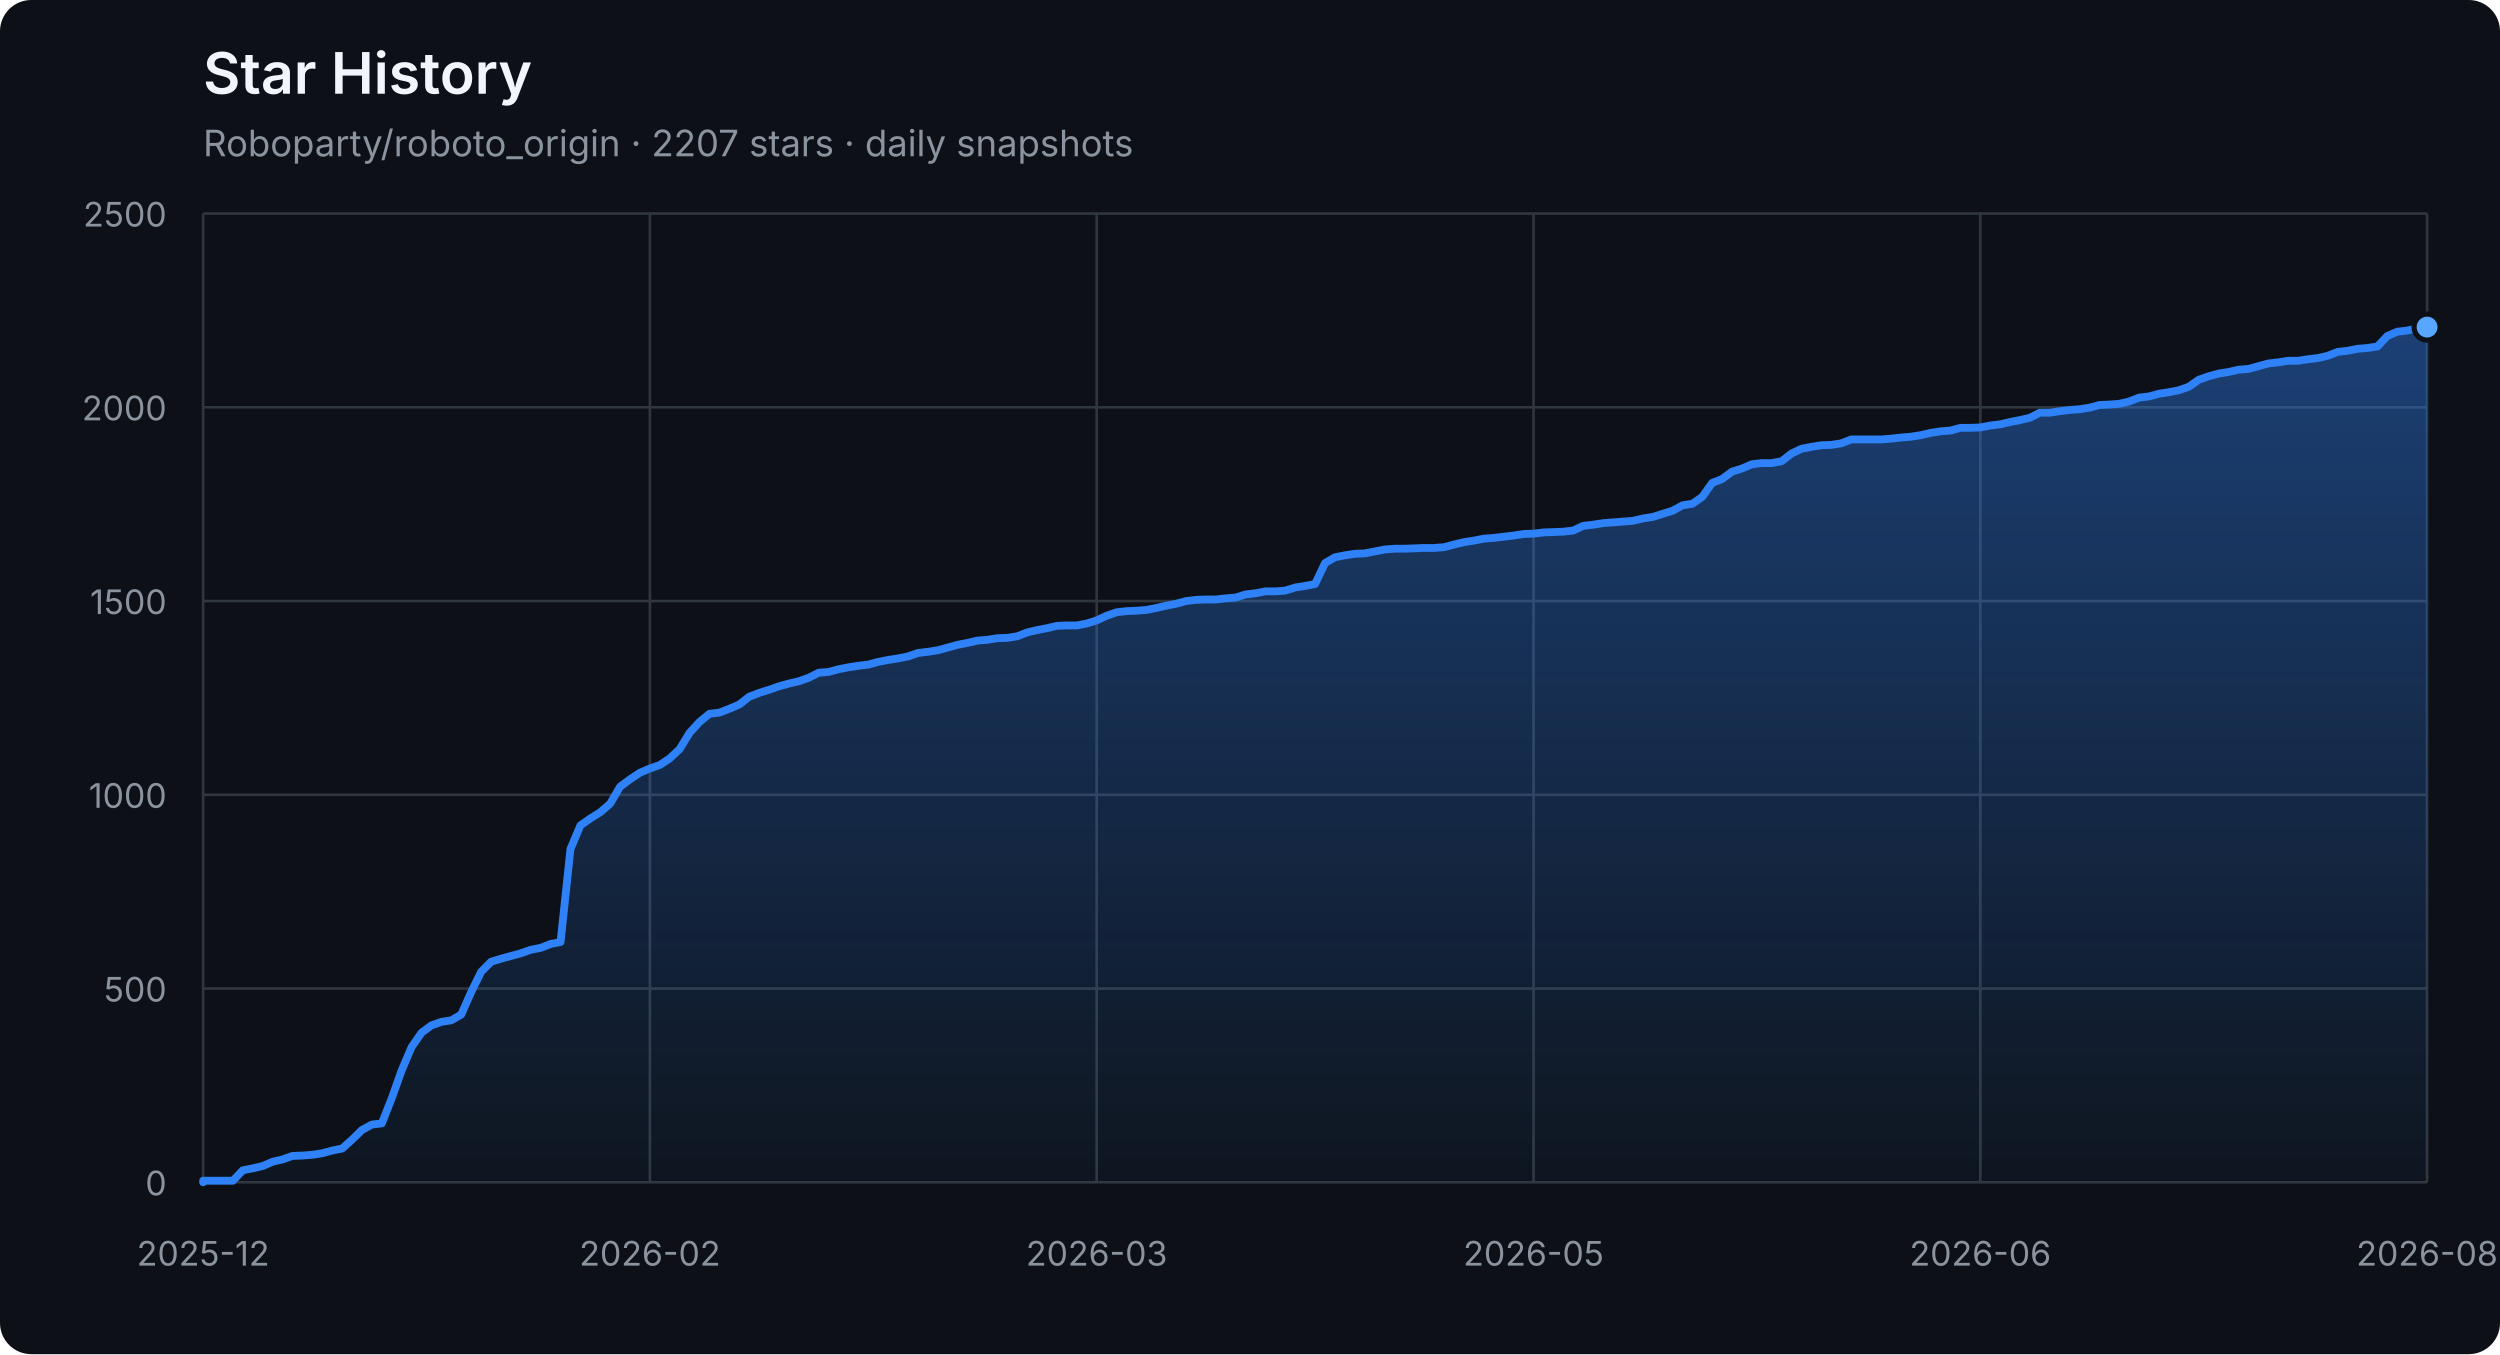
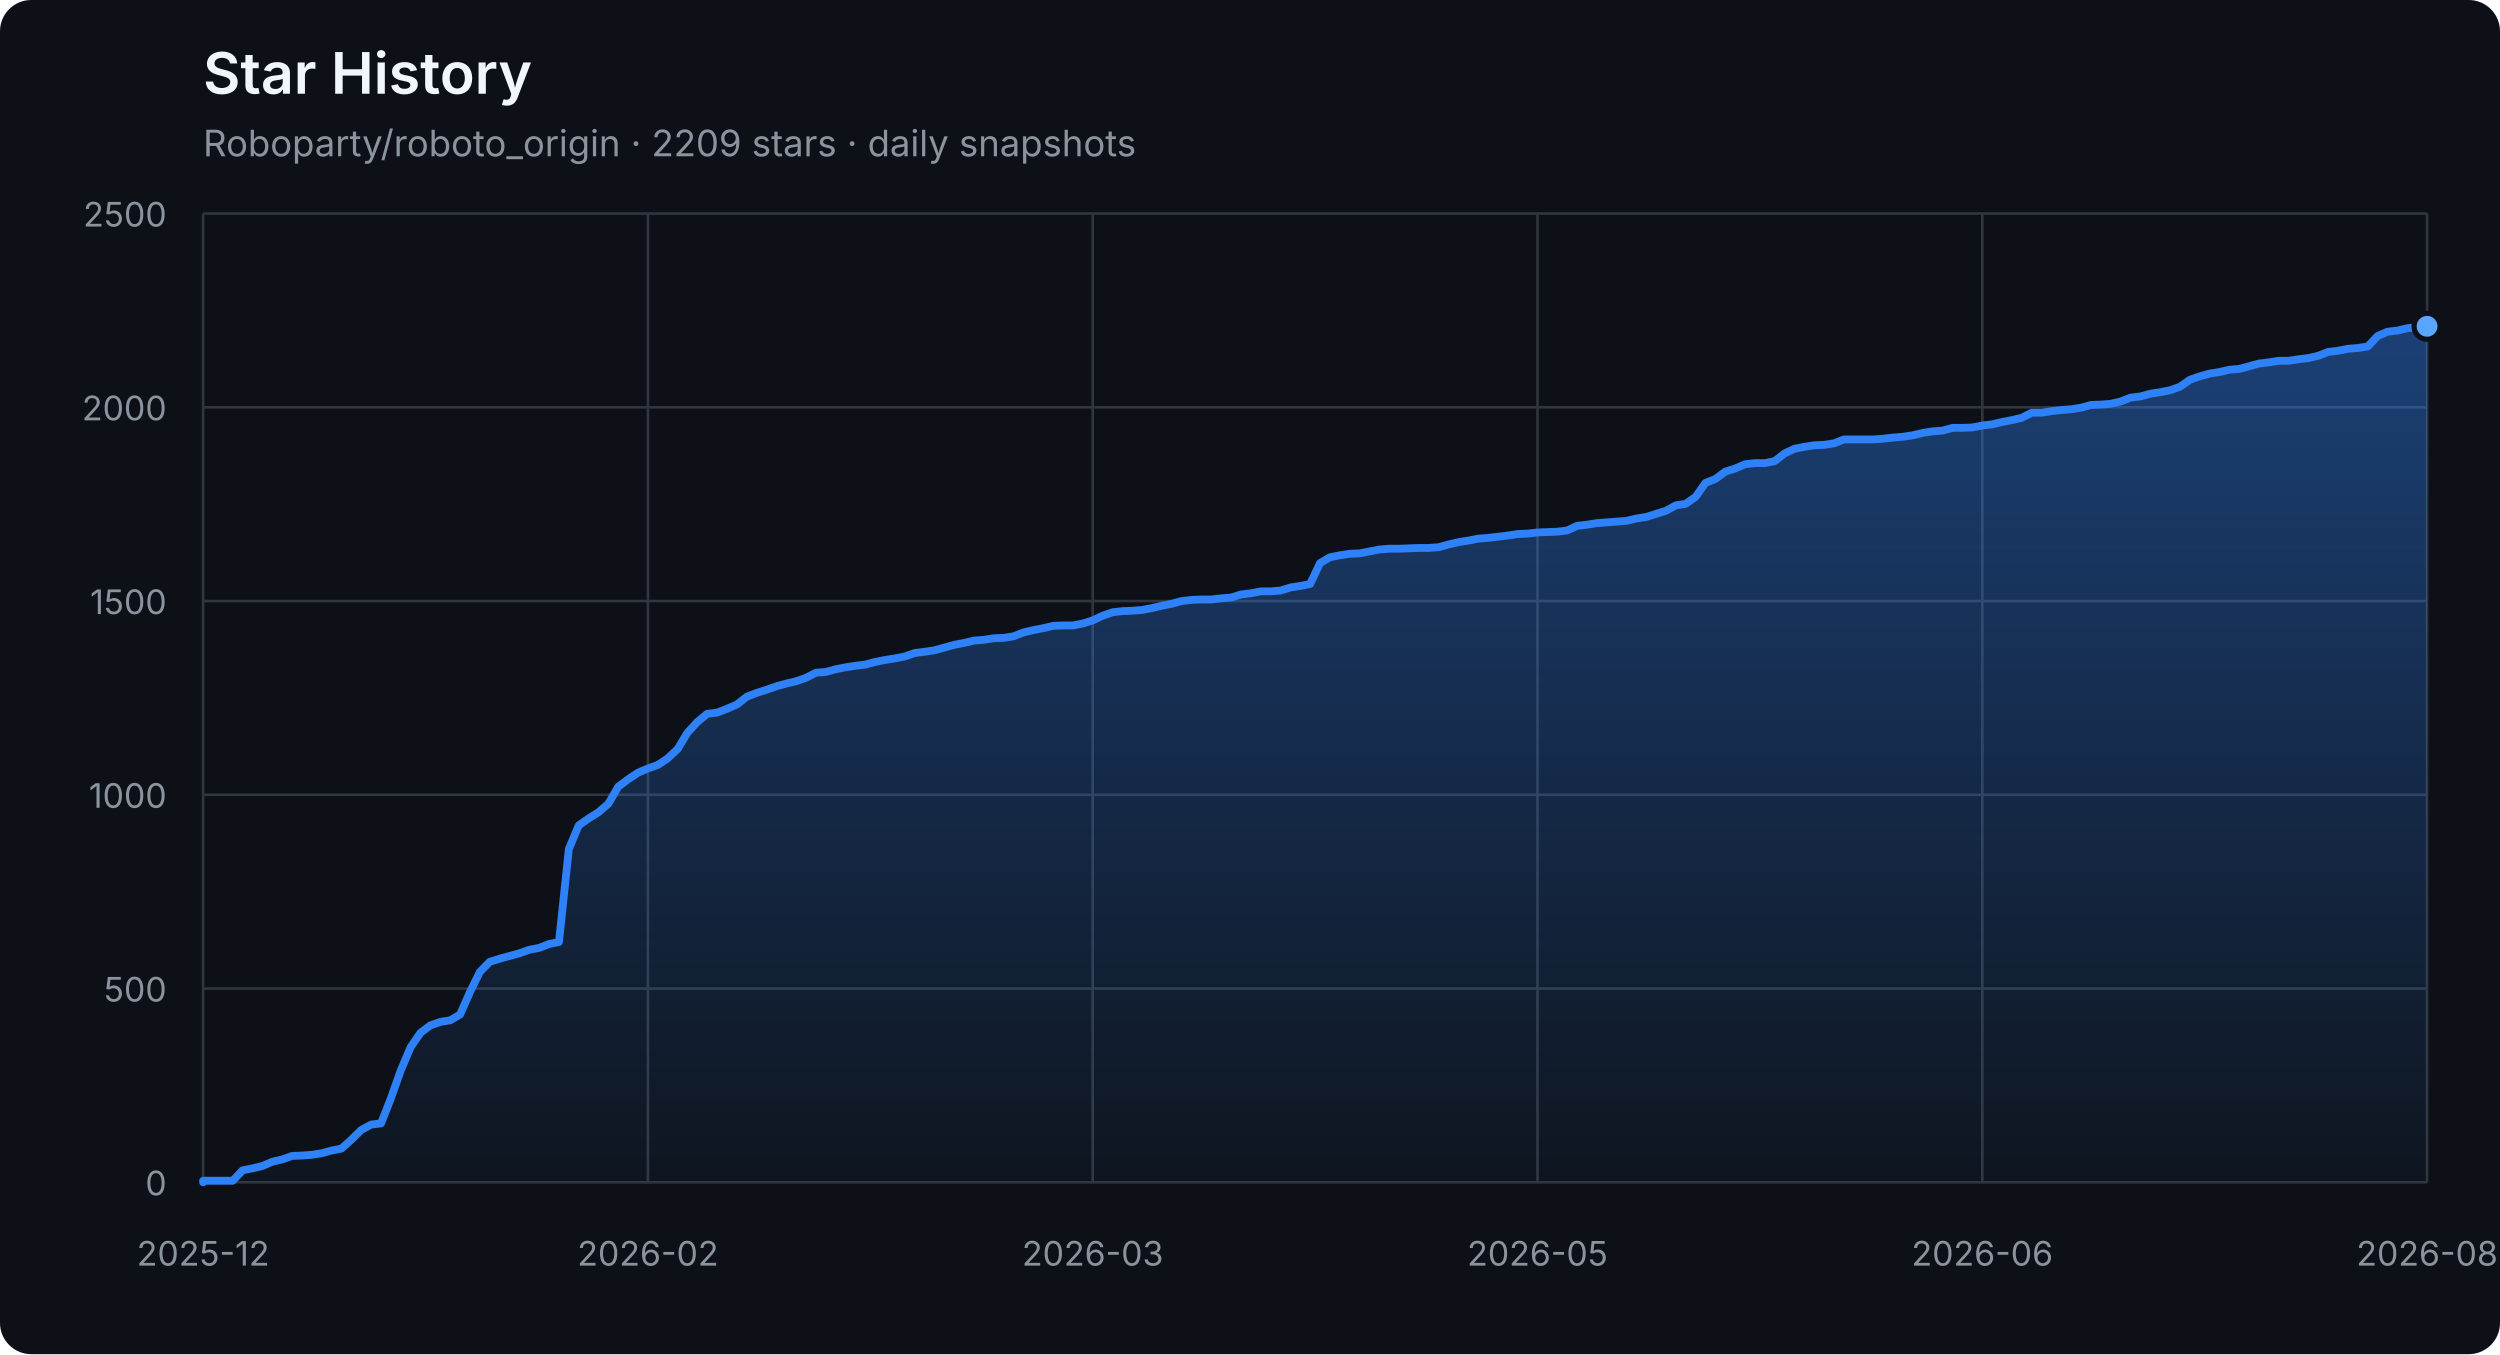
<svg xmlns="http://www.w3.org/2000/svg" width="960" height="520" viewBox="0 0 960 520" role="img" aria-labelledby="title description">
  <defs>
    <linearGradient id="area" x1="0" y1="0" x2="0" y2="1">
      <stop offset="0%" stop-color="#2f81f7" stop-opacity="0.42" />
      <stop offset="100%" stop-color="#2f81f7" stop-opacity="0.04" />
    </linearGradient>
  </defs>
  <style>
    .axis { fill: #8b949e; font: 13px -apple-system, BlinkMacSystemFont, "Segoe UI", sans-serif; }
    .grid { stroke: #30363d; stroke-width: 1; }
    .title { fill: #f0f6fc; font: 600 22px -apple-system, BlinkMacSystemFont, "Segoe UI", sans-serif; }
    .subtitle { fill: #8b949e; font: 14px -apple-system, BlinkMacSystemFont, "Segoe UI", sans-serif; }
  </style>
  <rect width="100%" height="100%" rx="12" fill="#0d1117" />
  <text x="78" y="36" class="title">Star History</text>
-   <text x="78" y="60" class="subtitle">Roboparty/roboto_origin · 2207 stars · daily snapshots</text>
+   <text x="78" y="60" class="subtitle">Roboparty/roboto_origin · 2209 stars · daily snapshots</text>
  <line x1="78" y1="454.00" x2="932" y2="454.00" class="grid" />
  <text x="64" y="459.00" class="axis" text-anchor="end">0</text>
  <line x1="78" y1="379.60" x2="932" y2="379.60" class="grid" />
  <text x="64" y="384.60" class="axis" text-anchor="end">500</text>
  <line x1="78" y1="305.20" x2="932" y2="305.20" class="grid" />
  <text x="64" y="310.20" class="axis" text-anchor="end">1000</text>
  <line x1="78" y1="230.80" x2="932" y2="230.80" class="grid" />
  <text x="64" y="235.80" class="axis" text-anchor="end">1500</text>
  <line x1="78" y1="156.40" x2="932" y2="156.40" class="grid" />
  <text x="64" y="161.40" class="axis" text-anchor="end">2000</text>
  <line x1="78" y1="82.00" x2="932" y2="82.00" class="grid" />
  <text x="64" y="87.00" class="axis" text-anchor="end">2500</text>
  <line x1="78.00" y1="82" x2="78.00" y2="454" class="grid" />
  <text x="78.00" y="486" class="axis" text-anchor="middle">2025-12</text>
-   <line x1="249.56" y1="82" x2="249.56" y2="454" class="grid" />
-   <text x="249.56" y="486" class="axis" text-anchor="middle">2026-02</text>
-   <line x1="421.12" y1="82" x2="421.12" y2="454" class="grid" />
-   <text x="421.12" y="486" class="axis" text-anchor="middle">2026-03</text>
-   <line x1="588.88" y1="82" x2="588.88" y2="454" class="grid" />
-   <text x="588.88" y="486" class="axis" text-anchor="middle">2026-05</text>
-   <line x1="760.44" y1="82" x2="760.44" y2="454" class="grid" />
-   <text x="760.44" y="486" class="axis" text-anchor="middle">2026-06</text>
+   <line x1="248.80" y1="82" x2="248.80" y2="454" class="grid" />
+   <text x="248.80" y="486" class="axis" text-anchor="middle">2026-02</text>
+   <line x1="419.60" y1="82" x2="419.60" y2="454" class="grid" />
+   <text x="419.60" y="486" class="axis" text-anchor="middle">2026-03</text>
+   <line x1="590.40" y1="82" x2="590.40" y2="454" class="grid" />
+   <text x="590.40" y="486" class="axis" text-anchor="middle">2026-05</text>
+   <line x1="761.20" y1="82" x2="761.20" y2="454" class="grid" />
+   <text x="761.20" y="486" class="axis" text-anchor="middle">2026-06</text>
  <line x1="932.00" y1="82" x2="932.00" y2="454" class="grid" />
  <text x="932.00" y="486" class="axis" text-anchor="middle">2026-08</text>
-   <polygon points="78,454 78.00,454.00 78.00,453.40 81.81,453.40 85.62,453.40 89.44,453.40 93.25,449.39 97.06,448.64 100.88,447.75 104.69,446.11 108.50,445.22 112.31,443.88 116.12,443.73 119.94,443.44 123.75,442.84 127.56,441.80 131.38,441.05 135.19,437.63 139.00,433.91 142.81,431.83 146.62,431.38 150.44,421.71 154.25,411.00 158.06,402.07 161.88,396.56 165.69,393.74 169.50,392.40 173.31,391.80 177.12,389.57 180.94,380.94 184.75,373.20 188.56,369.33 192.38,368.14 196.19,367.10 200.00,366.06 203.81,364.72 207.62,363.98 211.44,362.49 215.25,361.74 219.06,326.03 222.88,316.96 226.69,314.28 230.50,311.90 234.31,308.62 238.12,302.08 241.94,299.25 245.75,296.72 249.56,295.08 253.38,293.74 257.19,291.21 261.00,287.64 264.81,281.39 268.62,277.23 272.44,274.10 276.25,273.65 280.06,272.17 283.88,270.53 287.69,267.55 291.50,266.07 295.31,264.88 299.12,263.54 302.94,262.49 306.75,261.60 310.56,260.26 314.38,258.33 318.19,258.03 322.00,256.99 325.81,256.24 329.62,255.65 333.44,255.20 337.25,254.16 341.06,253.42 344.88,252.82 348.69,252.08 352.50,250.74 356.31,250.29 360.12,249.70 363.94,248.66 367.75,247.61 371.56,246.87 375.38,245.98 379.19,245.68 383.00,245.08 386.81,244.94 390.62,244.34 394.44,242.85 398.25,241.96 402.06,241.22 405.88,240.32 409.69,240.17 413.50,240.17 417.31,239.43 421.12,238.24 424.94,236.45 428.75,235.12 432.56,234.67 436.38,234.52 440.19,234.22 444.00,233.48 447.81,232.59 451.62,231.84 455.44,230.80 459.25,230.35 463.06,230.20 466.88,230.20 470.69,229.76 474.50,229.46 478.31,228.27 482.12,227.82 485.94,227.08 489.75,227.08 493.56,226.78 497.38,225.59 501.19,225.00 505.00,224.25 508.81,216.22 512.62,213.99 516.44,213.24 520.25,212.65 524.06,212.50 527.88,211.75 531.69,211.01 535.50,210.71 539.31,210.71 543.12,210.56 546.94,210.41 550.75,210.41 554.56,210.12 558.38,209.08 562.19,208.18 566.00,207.59 569.81,206.84 573.62,206.55 577.44,206.10 581.25,205.65 585.06,205.06 588.88,204.91 592.69,204.46 596.50,204.31 600.31,204.16 604.12,203.72 607.94,201.93 611.75,201.49 615.56,200.89 619.38,200.59 623.19,200.30 627.00,200.00 630.81,199.11 634.62,198.51 638.44,197.32 642.25,196.13 646.06,194.05 649.88,193.45 653.69,190.77 657.50,185.42 661.31,183.93 665.12,181.10 668.94,179.91 672.75,178.27 676.56,177.83 680.38,177.83 684.19,177.08 688.00,174.11 691.81,172.32 695.62,171.58 699.44,170.98 703.25,170.83 707.06,170.24 710.88,168.75 714.69,168.75 718.50,168.75 722.31,168.75 726.12,168.45 729.94,168.01 733.75,167.71 737.56,167.11 741.38,166.22 745.19,165.63 749.00,165.33 752.81,164.29 756.62,164.29 760.44,164.14 764.25,163.39 768.06,162.95 771.88,162.05 775.69,161.31 779.50,160.42 783.31,158.48 787.12,158.48 790.94,157.89 794.75,157.44 798.56,157.14 802.38,156.55 806.19,155.51 810.00,155.36 813.81,155.06 817.62,154.17 821.44,152.68 825.25,152.23 829.06,151.19 832.88,150.60 836.69,149.85 840.50,148.51 844.31,145.84 848.12,144.50 851.94,143.45 855.75,142.86 859.56,141.97 863.38,141.67 867.19,140.63 871.00,139.59 874.81,139.14 878.62,138.54 882.44,138.54 886.25,137.95 890.06,137.50 893.88,136.61 897.69,135.12 901.50,134.68 905.31,133.93 909.12,133.63 912.94,133.04 916.75,129.02 920.56,127.38 924.38,126.94 928.19,126.04 932.00,125.60 932.00,454" fill="url(#area)" />
-   <polyline points="78.00,454.00 78.00,453.40 81.81,453.40 85.62,453.40 89.44,453.40 93.25,449.39 97.06,448.64 100.88,447.75 104.69,446.11 108.50,445.22 112.31,443.88 116.12,443.73 119.94,443.44 123.75,442.84 127.56,441.80 131.38,441.05 135.19,437.63 139.00,433.91 142.81,431.83 146.62,431.38 150.44,421.71 154.25,411.00 158.06,402.07 161.88,396.56 165.69,393.74 169.50,392.40 173.31,391.80 177.12,389.57 180.94,380.94 184.75,373.20 188.56,369.33 192.38,368.14 196.19,367.10 200.00,366.06 203.81,364.72 207.62,363.98 211.44,362.49 215.25,361.74 219.06,326.03 222.88,316.96 226.69,314.28 230.50,311.90 234.31,308.62 238.12,302.08 241.94,299.25 245.75,296.72 249.56,295.08 253.38,293.74 257.19,291.21 261.00,287.64 264.81,281.39 268.62,277.23 272.44,274.10 276.25,273.65 280.06,272.17 283.88,270.53 287.69,267.55 291.50,266.07 295.31,264.88 299.12,263.54 302.94,262.49 306.75,261.60 310.56,260.26 314.38,258.33 318.19,258.03 322.00,256.99 325.81,256.24 329.62,255.65 333.44,255.20 337.25,254.16 341.06,253.42 344.88,252.82 348.69,252.08 352.50,250.74 356.31,250.29 360.12,249.70 363.94,248.66 367.75,247.61 371.56,246.87 375.38,245.98 379.19,245.68 383.00,245.08 386.81,244.94 390.62,244.34 394.44,242.85 398.25,241.96 402.06,241.22 405.88,240.32 409.69,240.17 413.50,240.17 417.31,239.43 421.12,238.24 424.94,236.45 428.75,235.12 432.56,234.67 436.38,234.52 440.19,234.22 444.00,233.48 447.81,232.59 451.62,231.84 455.44,230.80 459.25,230.35 463.06,230.20 466.88,230.20 470.69,229.76 474.50,229.46 478.31,228.27 482.12,227.82 485.94,227.08 489.75,227.08 493.56,226.78 497.38,225.59 501.19,225.00 505.00,224.25 508.81,216.22 512.62,213.99 516.44,213.24 520.25,212.65 524.06,212.50 527.88,211.75 531.69,211.01 535.50,210.71 539.31,210.71 543.12,210.56 546.94,210.41 550.75,210.41 554.56,210.12 558.38,209.08 562.19,208.18 566.00,207.59 569.81,206.84 573.62,206.55 577.44,206.10 581.25,205.65 585.06,205.06 588.88,204.91 592.69,204.46 596.50,204.31 600.31,204.16 604.12,203.72 607.94,201.93 611.75,201.49 615.56,200.89 619.38,200.59 623.19,200.30 627.00,200.00 630.81,199.11 634.62,198.51 638.44,197.32 642.25,196.13 646.06,194.05 649.88,193.45 653.69,190.77 657.50,185.42 661.31,183.93 665.12,181.10 668.94,179.91 672.75,178.27 676.56,177.83 680.38,177.83 684.19,177.08 688.00,174.11 691.81,172.32 695.62,171.58 699.44,170.98 703.25,170.83 707.06,170.24 710.88,168.75 714.69,168.75 718.50,168.75 722.31,168.75 726.12,168.45 729.94,168.01 733.75,167.71 737.56,167.11 741.38,166.22 745.19,165.63 749.00,165.33 752.81,164.29 756.62,164.29 760.44,164.14 764.25,163.39 768.06,162.95 771.88,162.05 775.69,161.31 779.50,160.42 783.31,158.48 787.12,158.48 790.94,157.89 794.75,157.44 798.56,157.14 802.38,156.55 806.19,155.51 810.00,155.36 813.81,155.06 817.62,154.17 821.44,152.68 825.25,152.23 829.06,151.19 832.88,150.60 836.69,149.85 840.50,148.51 844.31,145.84 848.12,144.50 851.94,143.45 855.75,142.86 859.56,141.97 863.38,141.67 867.19,140.63 871.00,139.59 874.81,139.14 878.62,138.54 882.44,138.54 886.25,137.95 890.06,137.50 893.88,136.61 897.69,135.12 901.50,134.68 905.31,133.93 909.12,133.63 912.94,133.04 916.75,129.02 920.56,127.38 924.38,126.94 928.19,126.04 932.00,125.60" fill="none" stroke="#2f81f7" stroke-width="3" stroke-linejoin="round" stroke-linecap="round" />
-   <circle cx="932.00" cy="125.60" r="5" fill="#58a6ff" stroke="#0d1117" stroke-width="2" />
+   <polygon points="78,454 78.00,454.00 78.00,453.40 81.80,453.40 85.59,453.40 89.39,453.40 93.18,449.39 96.98,448.64 100.77,447.75 104.57,446.11 108.36,445.22 112.16,443.88 115.96,443.73 119.75,443.44 123.55,442.84 127.34,441.80 131.14,441.05 134.93,437.63 138.73,433.91 142.52,431.83 146.32,431.38 150.12,421.71 153.91,411.00 157.71,402.07 161.50,396.56 165.30,393.74 169.09,392.40 172.89,391.80 176.68,389.57 180.48,380.94 184.28,373.20 188.07,369.33 191.87,368.14 195.66,367.10 199.46,366.06 203.25,364.72 207.05,363.98 210.84,362.49 214.64,361.74 218.44,326.03 222.23,316.96 226.03,314.28 229.82,311.90 233.62,308.62 237.41,302.08 241.21,299.25 245.00,296.72 248.80,295.08 252.60,293.74 256.39,291.21 260.19,287.64 263.98,281.39 267.78,277.23 271.57,274.10 275.37,273.65 279.16,272.17 282.96,270.53 286.76,267.55 290.55,266.07 294.35,264.88 298.14,263.54 301.94,262.49 305.73,261.60 309.53,260.26 313.32,258.33 317.12,258.03 320.92,256.99 324.71,256.24 328.51,255.65 332.30,255.20 336.10,254.16 339.89,253.42 343.69,252.82 347.48,252.08 351.28,250.74 355.08,250.29 358.87,249.70 362.67,248.66 366.46,247.61 370.26,246.87 374.05,245.98 377.85,245.68 381.64,245.08 385.44,244.94 389.24,244.34 393.03,242.85 396.83,241.96 400.62,241.22 404.42,240.32 408.21,240.17 412.01,240.17 415.80,239.43 419.60,238.24 423.40,236.45 427.19,235.12 430.99,234.67 434.78,234.52 438.58,234.22 442.37,233.48 446.17,232.59 449.96,231.84 453.76,230.80 457.56,230.35 461.35,230.20 465.15,230.20 468.94,229.76 472.74,229.46 476.53,228.27 480.33,227.82 484.12,227.08 487.92,227.08 491.72,226.78 495.51,225.59 499.31,225.00 503.10,224.25 506.90,216.22 510.69,213.99 514.49,213.24 518.28,212.65 522.08,212.50 525.88,211.75 529.67,211.01 533.47,210.71 537.26,210.71 541.06,210.56 544.85,210.41 548.65,210.41 552.44,210.12 556.24,209.08 560.04,208.18 563.83,207.59 567.63,206.84 571.42,206.55 575.22,206.10 579.01,205.65 582.81,205.06 586.60,204.91 590.40,204.46 594.20,204.31 597.99,204.16 601.79,203.72 605.58,201.93 609.38,201.49 613.17,200.89 616.97,200.59 620.76,200.30 624.56,200.00 628.36,199.11 632.15,198.51 635.95,197.32 639.74,196.13 643.54,194.05 647.33,193.45 651.13,190.77 654.92,185.42 658.72,183.93 662.52,181.10 666.31,179.91 670.11,178.27 673.90,177.83 677.70,177.83 681.49,177.08 685.29,174.11 689.08,172.32 692.88,171.58 696.68,170.98 700.47,170.83 704.27,170.24 708.06,168.75 711.86,168.75 715.65,168.75 719.45,168.75 723.24,168.45 727.04,168.01 730.84,167.71 734.63,167.11 738.43,166.22 742.22,165.63 746.02,165.33 749.81,164.29 753.61,164.29 757.40,164.14 761.20,163.39 765.00,162.95 768.79,162.05 772.59,161.31 776.38,160.42 780.18,158.48 783.97,158.48 787.77,157.89 791.56,157.44 795.36,157.14 799.16,156.55 802.95,155.51 806.75,155.36 810.54,155.06 814.34,154.17 818.13,152.68 821.93,152.23 825.72,151.19 829.52,150.60 833.32,149.85 837.11,148.51 840.91,145.84 844.70,144.50 848.50,143.45 852.29,142.86 856.09,141.97 859.88,141.67 863.68,140.63 867.48,139.59 871.27,139.14 875.07,138.54 878.86,138.54 882.66,137.95 886.45,137.50 890.25,136.61 894.04,135.12 897.84,134.68 901.64,133.93 905.43,133.63 909.23,133.04 913.02,129.02 916.82,127.38 920.61,126.94 924.41,126.04 928.20,125.60 932.00,125.30 932.00,454" fill="url(#area)" />
+   <polyline points="78.00,454.00 78.00,453.40 81.80,453.40 85.59,453.40 89.39,453.40 93.18,449.39 96.98,448.64 100.77,447.75 104.57,446.11 108.36,445.22 112.16,443.88 115.96,443.73 119.75,443.44 123.55,442.84 127.34,441.80 131.14,441.05 134.93,437.63 138.73,433.91 142.52,431.83 146.32,431.38 150.12,421.71 153.91,411.00 157.71,402.07 161.50,396.56 165.30,393.74 169.09,392.40 172.89,391.80 176.68,389.57 180.48,380.94 184.28,373.20 188.07,369.33 191.87,368.14 195.66,367.10 199.46,366.06 203.25,364.72 207.05,363.98 210.84,362.49 214.64,361.74 218.44,326.03 222.23,316.96 226.03,314.28 229.82,311.90 233.62,308.62 237.41,302.08 241.21,299.25 245.00,296.72 248.80,295.08 252.60,293.74 256.39,291.21 260.19,287.64 263.98,281.39 267.78,277.23 271.57,274.10 275.37,273.65 279.16,272.17 282.96,270.53 286.76,267.55 290.55,266.07 294.35,264.88 298.14,263.54 301.94,262.49 305.73,261.60 309.53,260.26 313.32,258.33 317.12,258.03 320.92,256.99 324.71,256.24 328.51,255.65 332.30,255.20 336.10,254.16 339.89,253.42 343.69,252.82 347.48,252.08 351.28,250.74 355.08,250.29 358.87,249.70 362.67,248.66 366.46,247.61 370.26,246.87 374.05,245.98 377.85,245.68 381.64,245.08 385.44,244.94 389.24,244.34 393.03,242.85 396.83,241.96 400.62,241.22 404.42,240.32 408.21,240.17 412.01,240.17 415.80,239.43 419.60,238.24 423.40,236.45 427.19,235.12 430.99,234.67 434.78,234.52 438.58,234.22 442.37,233.48 446.17,232.59 449.96,231.84 453.76,230.80 457.56,230.35 461.35,230.20 465.15,230.20 468.94,229.76 472.74,229.46 476.53,228.27 480.33,227.82 484.12,227.08 487.92,227.08 491.72,226.78 495.51,225.59 499.31,225.00 503.10,224.25 506.90,216.22 510.69,213.99 514.49,213.24 518.28,212.65 522.08,212.50 525.88,211.75 529.67,211.01 533.47,210.71 537.26,210.71 541.06,210.56 544.85,210.41 548.65,210.41 552.44,210.12 556.24,209.08 560.04,208.18 563.83,207.59 567.63,206.84 571.42,206.55 575.22,206.10 579.01,205.65 582.81,205.06 586.60,204.91 590.40,204.46 594.20,204.31 597.99,204.16 601.79,203.72 605.58,201.93 609.38,201.49 613.17,200.89 616.97,200.59 620.76,200.30 624.56,200.00 628.36,199.11 632.15,198.51 635.95,197.32 639.74,196.13 643.54,194.05 647.33,193.45 651.13,190.77 654.92,185.42 658.72,183.93 662.52,181.10 666.31,179.91 670.11,178.27 673.90,177.83 677.70,177.83 681.49,177.08 685.29,174.11 689.08,172.32 692.88,171.58 696.68,170.98 700.47,170.83 704.27,170.24 708.06,168.75 711.86,168.75 715.65,168.75 719.45,168.75 723.24,168.45 727.04,168.01 730.84,167.71 734.63,167.11 738.43,166.22 742.22,165.63 746.02,165.33 749.81,164.29 753.61,164.29 757.40,164.14 761.20,163.39 765.00,162.95 768.79,162.05 772.59,161.31 776.38,160.42 780.18,158.48 783.97,158.48 787.77,157.89 791.56,157.44 795.36,157.14 799.16,156.55 802.95,155.51 806.75,155.36 810.54,155.06 814.34,154.17 818.13,152.68 821.93,152.23 825.72,151.19 829.52,150.60 833.32,149.85 837.11,148.51 840.91,145.84 844.70,144.50 848.50,143.45 852.29,142.86 856.09,141.97 859.88,141.67 863.68,140.63 867.48,139.59 871.27,139.14 875.07,138.54 878.86,138.54 882.66,137.95 886.45,137.50 890.25,136.61 894.04,135.12 897.84,134.68 901.64,133.93 905.43,133.63 909.23,133.04 913.02,129.02 916.82,127.38 920.61,126.94 924.41,126.04 928.20,125.60 932.00,125.30" fill="none" stroke="#2f81f7" stroke-width="3" stroke-linejoin="round" stroke-linecap="round" />
+   <circle cx="932.00" cy="125.30" r="5" fill="#58a6ff" stroke="#0d1117" stroke-width="2" />
</svg>
